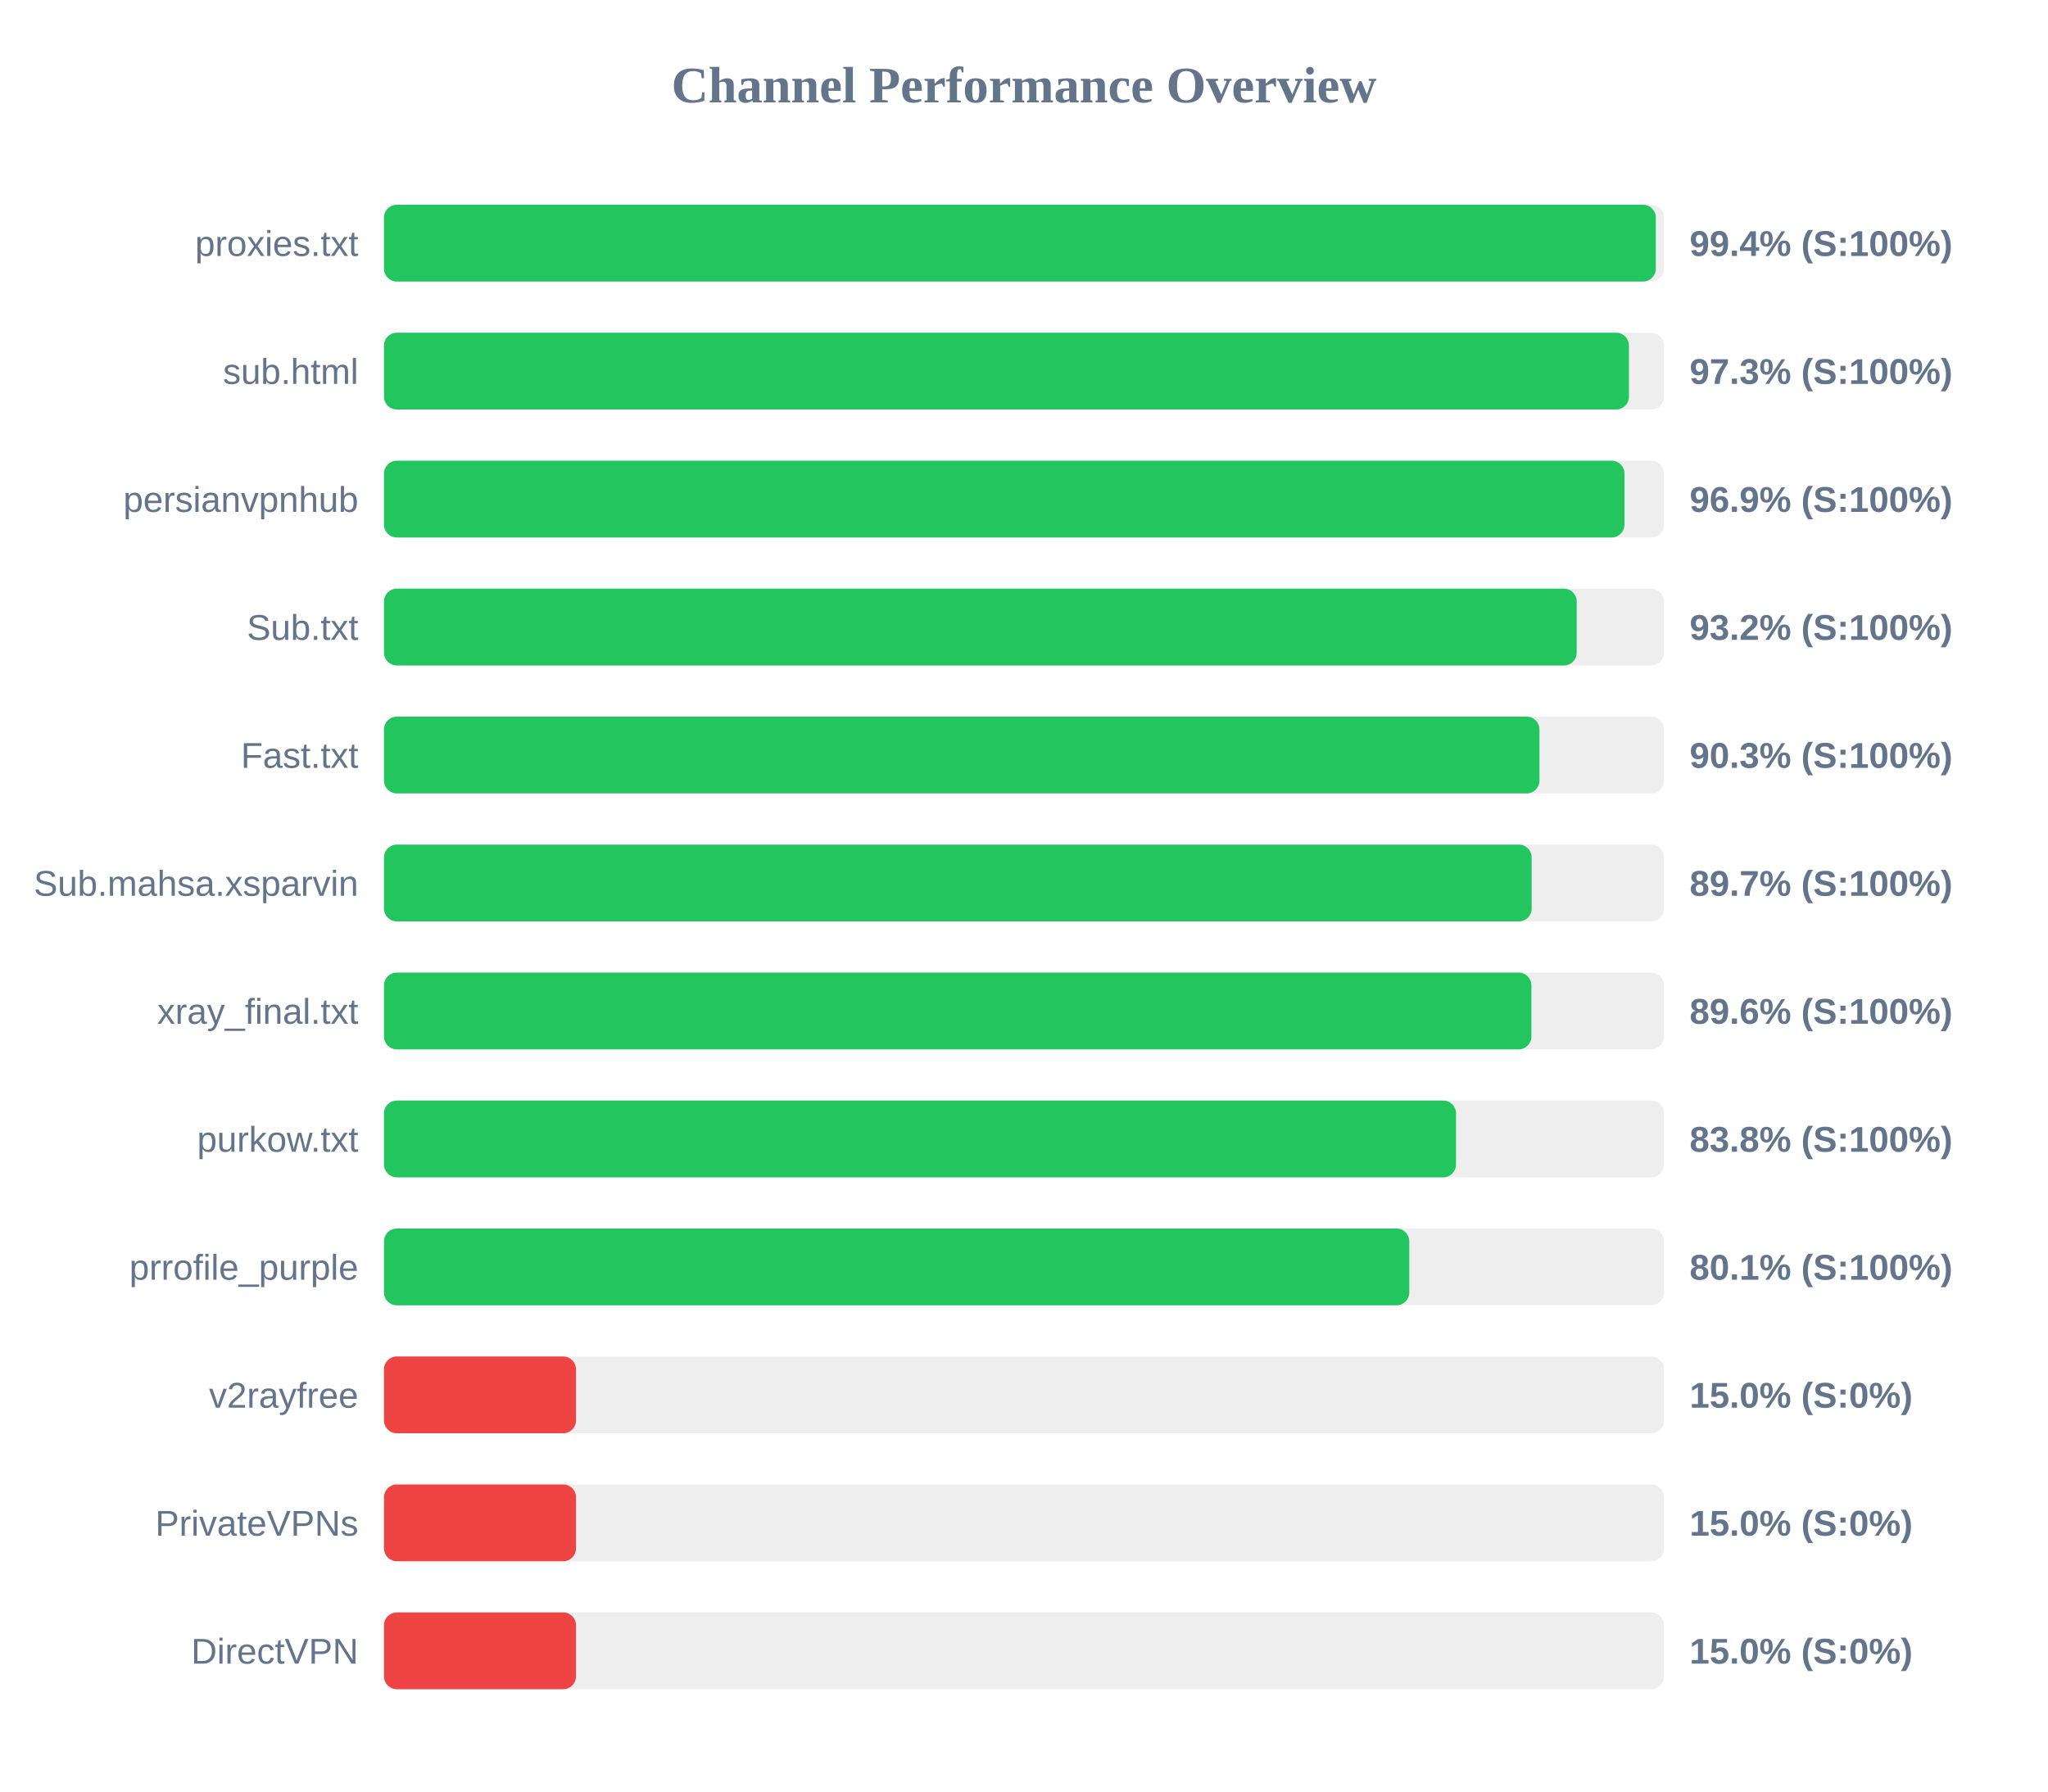
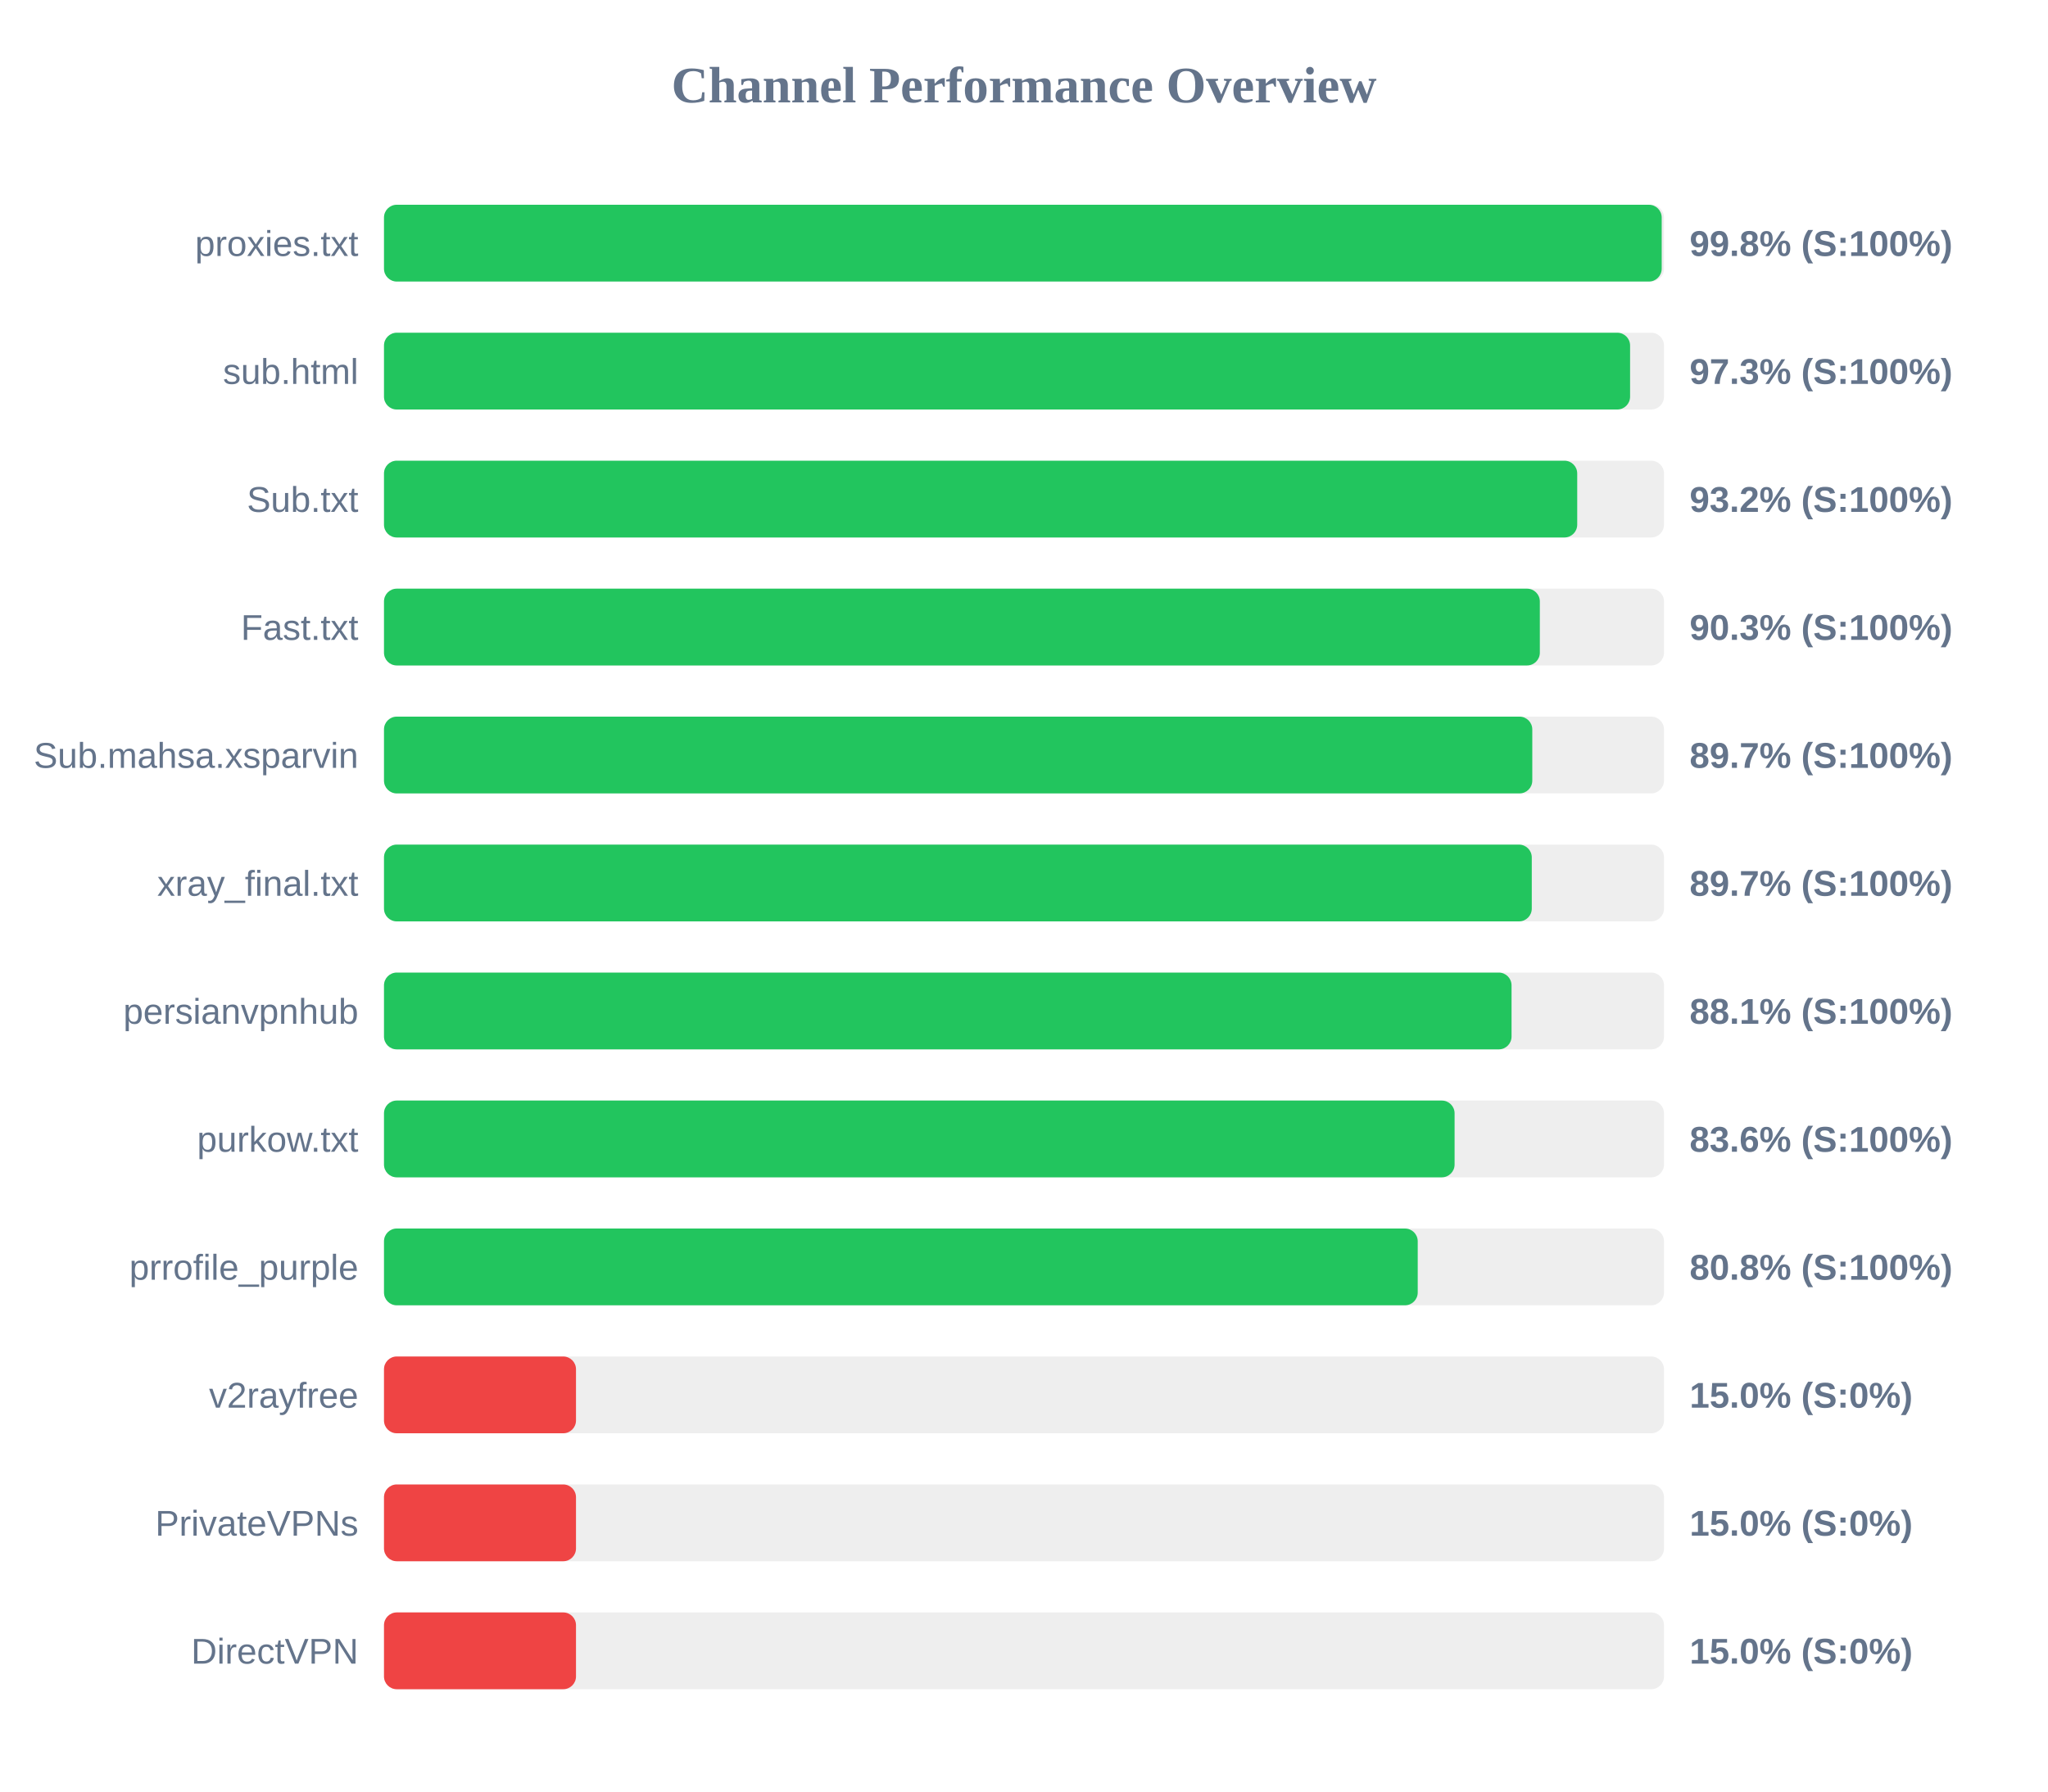
<svg xmlns="http://www.w3.org/2000/svg" width="800" height="700" version="1.1">
  <style>
        .row { font: 14px Arial; fill: #64748b; }
        .score { font: bold 14px Arial; fill: #64748b; }
    </style>
  <text x="400" y="40" text-anchor="middle" font-size="20px" font-weight="bold" fill="#64748b">Channel Performance Overview</text>
  <rect x="150" y="80" width="500" height="30" fill="#eee" rx="5" />
-   <rect x="150" y="80" width="496.8" height="30" fill="#22c55e" rx="5" />
+   <rect x="150" y="80" width="499.1" height="30" fill="#22c55e" rx="5" />
  <text x="140" y="100" text-anchor="end" class="row">proxies.txt</text>
-   <text x="660" y="100" text-anchor="start" class="score">99.4% (S:100%)</text>
+   <text x="660" y="100" text-anchor="start" class="score">99.8% (S:100%)</text>
  <rect x="150" y="130" width="500" height="30" fill="#eee" rx="5" />
-   <rect x="150" y="130" width="486.3" height="30" fill="#22c55e" rx="5" />
+   <rect x="150" y="130" width="486.75" height="30" fill="#22c55e" rx="5" />
  <text x="140" y="150" text-anchor="end" class="row">sub.html</text>
  <text x="660" y="150" text-anchor="start" class="score">97.3% (S:100%)</text>
  <rect x="150" y="180" width="500" height="30" fill="#eee" rx="5" />
-   <rect x="150" y="180" width="484.55" height="30" fill="#22c55e" rx="5" />
-   <text x="140" y="200" text-anchor="end" class="row">persianvpnhub</text>
-   <text x="660" y="200" text-anchor="start" class="score">96.9% (S:100%)</text>
+   <rect x="150" y="180" width="466.1" height="30" fill="#22c55e" rx="5" />
+   <text x="140" y="200" text-anchor="end" class="row">Sub.txt</text>
+   <text x="660" y="200" text-anchor="start" class="score">93.2% (S:100%)</text>
  <rect x="150" y="230" width="500" height="30" fill="#eee" rx="5" />
-   <rect x="150" y="230" width="465.9" height="30" fill="#22c55e" rx="5" />
-   <text x="140" y="250" text-anchor="end" class="row">Sub.txt</text>
-   <text x="660" y="250" text-anchor="start" class="score">93.2% (S:100%)</text>
+   <rect x="150" y="230" width="451.5" height="30" fill="#22c55e" rx="5" />
+   <text x="140" y="250" text-anchor="end" class="row">Fast.txt</text>
+   <text x="660" y="250" text-anchor="start" class="score">90.3% (S:100%)</text>
  <rect x="150" y="280" width="500" height="30" fill="#eee" rx="5" />
-   <rect x="150" y="280" width="451.35" height="30" fill="#22c55e" rx="5" />
-   <text x="140" y="300" text-anchor="end" class="row">Fast.txt</text>
-   <text x="660" y="300" text-anchor="start" class="score">90.3% (S:100%)</text>
+   <rect x="150" y="280" width="448.55" height="30" fill="#22c55e" rx="5" />
+   <text x="140" y="300" text-anchor="end" class="row">Sub.mahsa.xsparvin</text>
+   <text x="660" y="300" text-anchor="start" class="score">89.7% (S:100%)</text>
  <rect x="150" y="330" width="500" height="30" fill="#eee" rx="5" />
-   <rect x="150" y="330" width="448.3" height="30" fill="#22c55e" rx="5" />
-   <text x="140" y="350" text-anchor="end" class="row">Sub.mahsa.xsparvin</text>
+   <rect x="150" y="330" width="448.35" height="30" fill="#22c55e" rx="5" />
+   <text x="140" y="350" text-anchor="end" class="row">xray_final.txt</text>
  <text x="660" y="350" text-anchor="start" class="score">89.7% (S:100%)</text>
  <rect x="150" y="380" width="500" height="30" fill="#eee" rx="5" />
-   <rect x="150" y="380" width="448.2" height="30" fill="#22c55e" rx="5" />
-   <text x="140" y="400" text-anchor="end" class="row">xray_final.txt</text>
-   <text x="660" y="400" text-anchor="start" class="score">89.6% (S:100%)</text>
+   <rect x="150" y="380" width="440.45" height="30" fill="#22c55e" rx="5" />
+   <text x="140" y="400" text-anchor="end" class="row">persianvpnhub</text>
+   <text x="660" y="400" text-anchor="start" class="score">88.1% (S:100%)</text>
  <rect x="150" y="430" width="500" height="30" fill="#eee" rx="5" />
-   <rect x="150" y="430" width="418.75" height="30" fill="#22c55e" rx="5" />
+   <rect x="150" y="430" width="418.2" height="30" fill="#22c55e" rx="5" />
  <text x="140" y="450" text-anchor="end" class="row">purkow.txt</text>
-   <text x="660" y="450" text-anchor="start" class="score">83.8% (S:100%)</text>
+   <text x="660" y="450" text-anchor="start" class="score">83.6% (S:100%)</text>
  <rect x="150" y="480" width="500" height="30" fill="#eee" rx="5" />
-   <rect x="150" y="480" width="400.5" height="30" fill="#22c55e" rx="5" />
+   <rect x="150" y="480" width="403.8" height="30" fill="#22c55e" rx="5" />
  <text x="140" y="500" text-anchor="end" class="row">prrofile_purple</text>
-   <text x="660" y="500" text-anchor="start" class="score">80.1% (S:100%)</text>
+   <text x="660" y="500" text-anchor="start" class="score">80.8% (S:100%)</text>
  <rect x="150" y="530" width="500" height="30" fill="#eee" rx="5" />
  <rect x="150" y="530" width="75.0" height="30" fill="#ef4444" rx="5" />
  <text x="140" y="550" text-anchor="end" class="row">v2rayfree</text>
  <text x="660" y="550" text-anchor="start" class="score">15.0% (S:0%)</text>
  <rect x="150" y="580" width="500" height="30" fill="#eee" rx="5" />
  <rect x="150" y="580" width="75.0" height="30" fill="#ef4444" rx="5" />
  <text x="140" y="600" text-anchor="end" class="row">PrivateVPNs</text>
  <text x="660" y="600" text-anchor="start" class="score">15.0% (S:0%)</text>
  <rect x="150" y="630" width="500" height="30" fill="#eee" rx="5" />
  <rect x="150" y="630" width="75.0" height="30" fill="#ef4444" rx="5" />
  <text x="140" y="650" text-anchor="end" class="row">DirectVPN</text>
  <text x="660" y="650" text-anchor="start" class="score">15.0% (S:0%)</text>
</svg>
